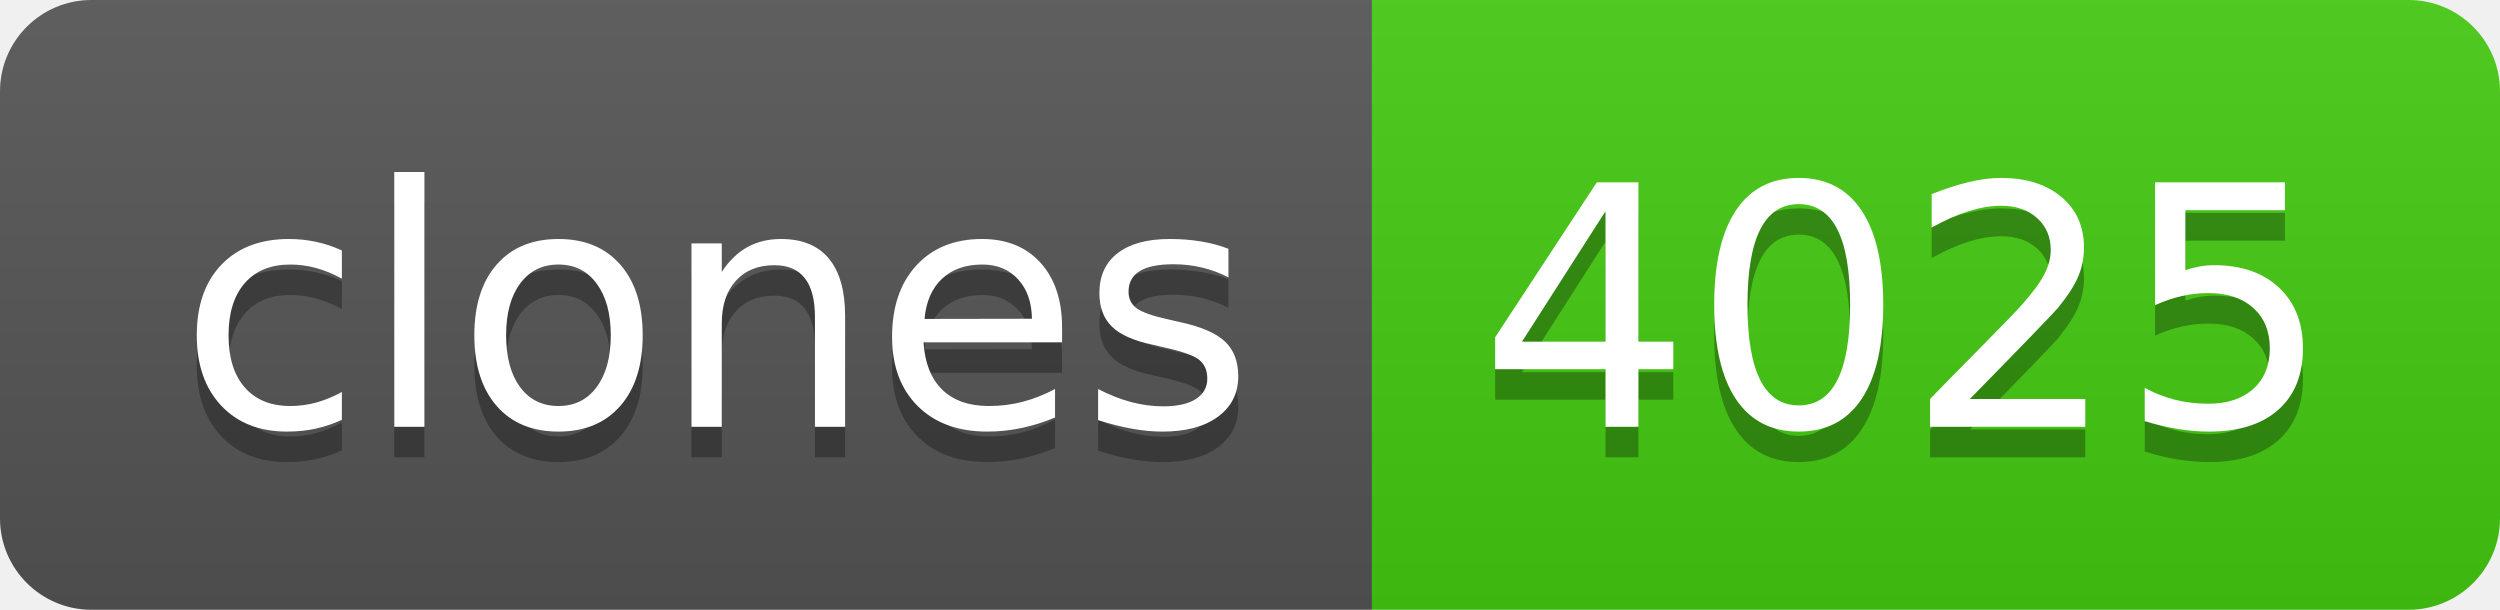
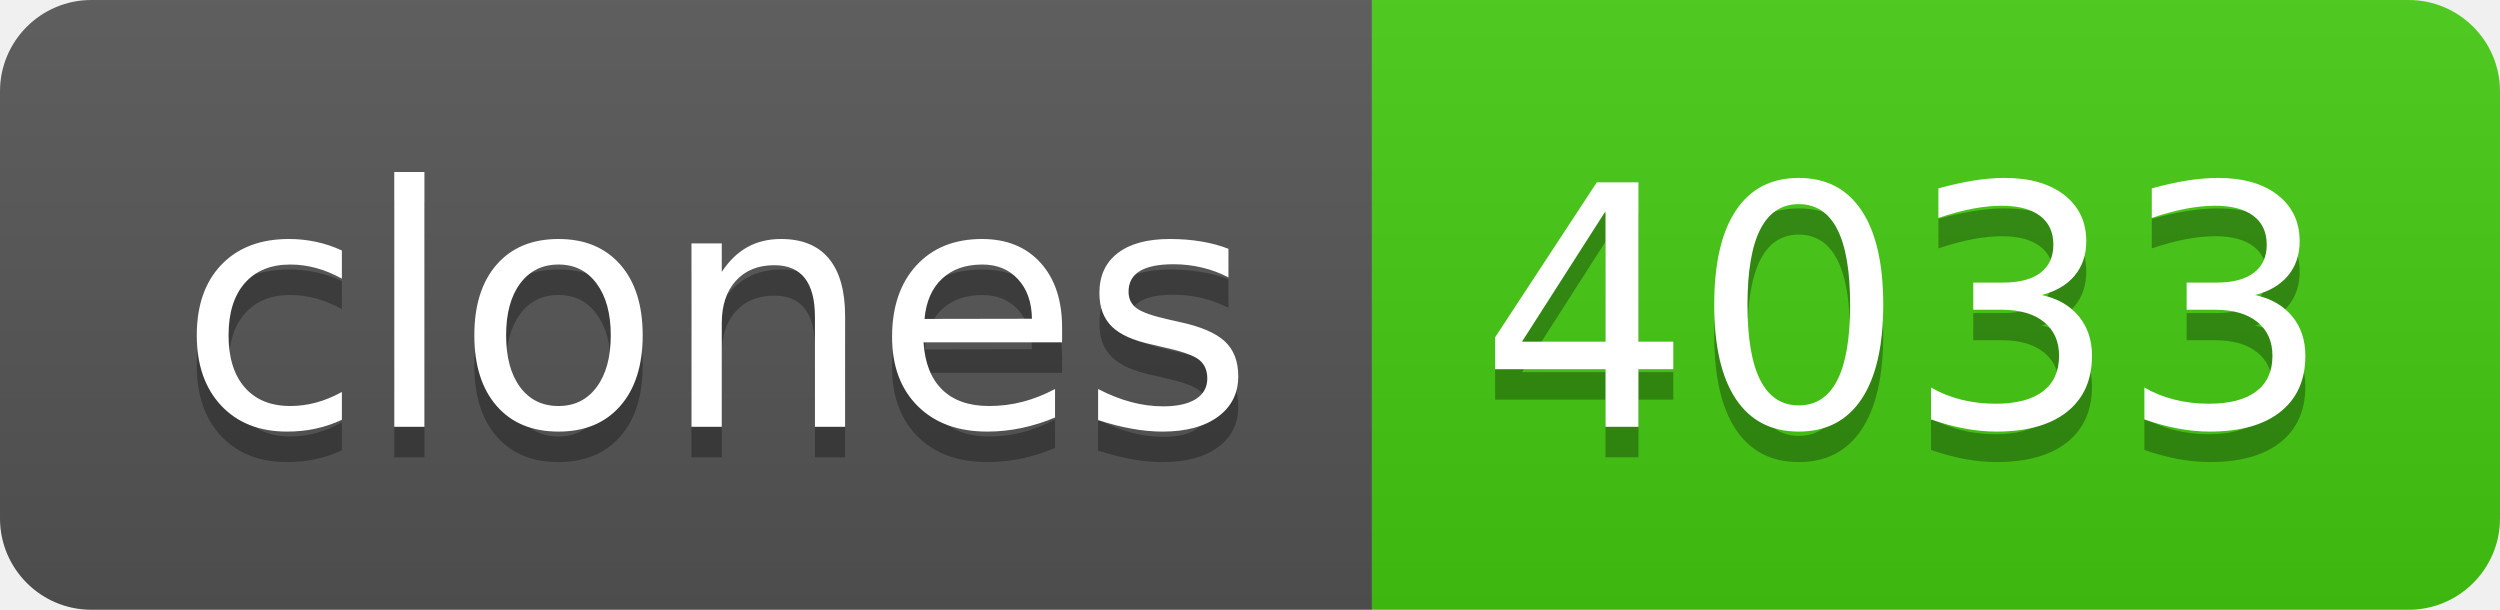
- <svg xmlns="http://www.w3.org/2000/svg" width="82" height="20" role="img" aria-label="clones: 4025">
+ <svg xmlns="http://www.w3.org/2000/svg" width="82" height="20" role="img" aria-label="clones: 4033">
  <linearGradient id="s" x2="0" y2="100%">
    <stop offset="0" stop-color="#bbb" stop-opacity=".1" />
    <stop offset="1" stop-opacity=".1" />
  </linearGradient>
  <clipPath id="r">
    <rect width="82" height="20" rx="3" fill="#fff" />
  </clipPath>
  <g clip-path="url(#r)">
    <rect width="45" height="20" fill="#555" />
    <rect x="45" width="37" height="20" fill="#4c1" />
    <rect width="82" height="20" fill="url(#s)" />
  </g>
  <g fill="#fff" text-anchor="middle" font-family="Verdana,Geneva,DejaVu Sans,sans-serif" text-rendering="geometricPrecision" font-size="110">
    <text aria-hidden="true" x="235" y="150" fill="#010101" fill-opacity=".3" transform="scale(.1)" textLength="350">clones</text>
    <text x="235" y="140" transform="scale(.1)" fill="#fff" textLength="350">clones</text>
-     <text aria-hidden="true" x="625" y="150" fill="#010101" fill-opacity=".3" transform="scale(.1)" textLength="270">4025</text>
-     <text x="625" y="140" transform="scale(.1)" fill="#fff" textLength="270">4025</text>
+     <text aria-hidden="true" x="625" y="150" fill="#010101" fill-opacity=".3" transform="scale(.1)" textLength="270">4033</text>
+     <text x="625" y="140" transform="scale(.1)" fill="#fff" textLength="270">4033</text>
  </g>
</svg>
